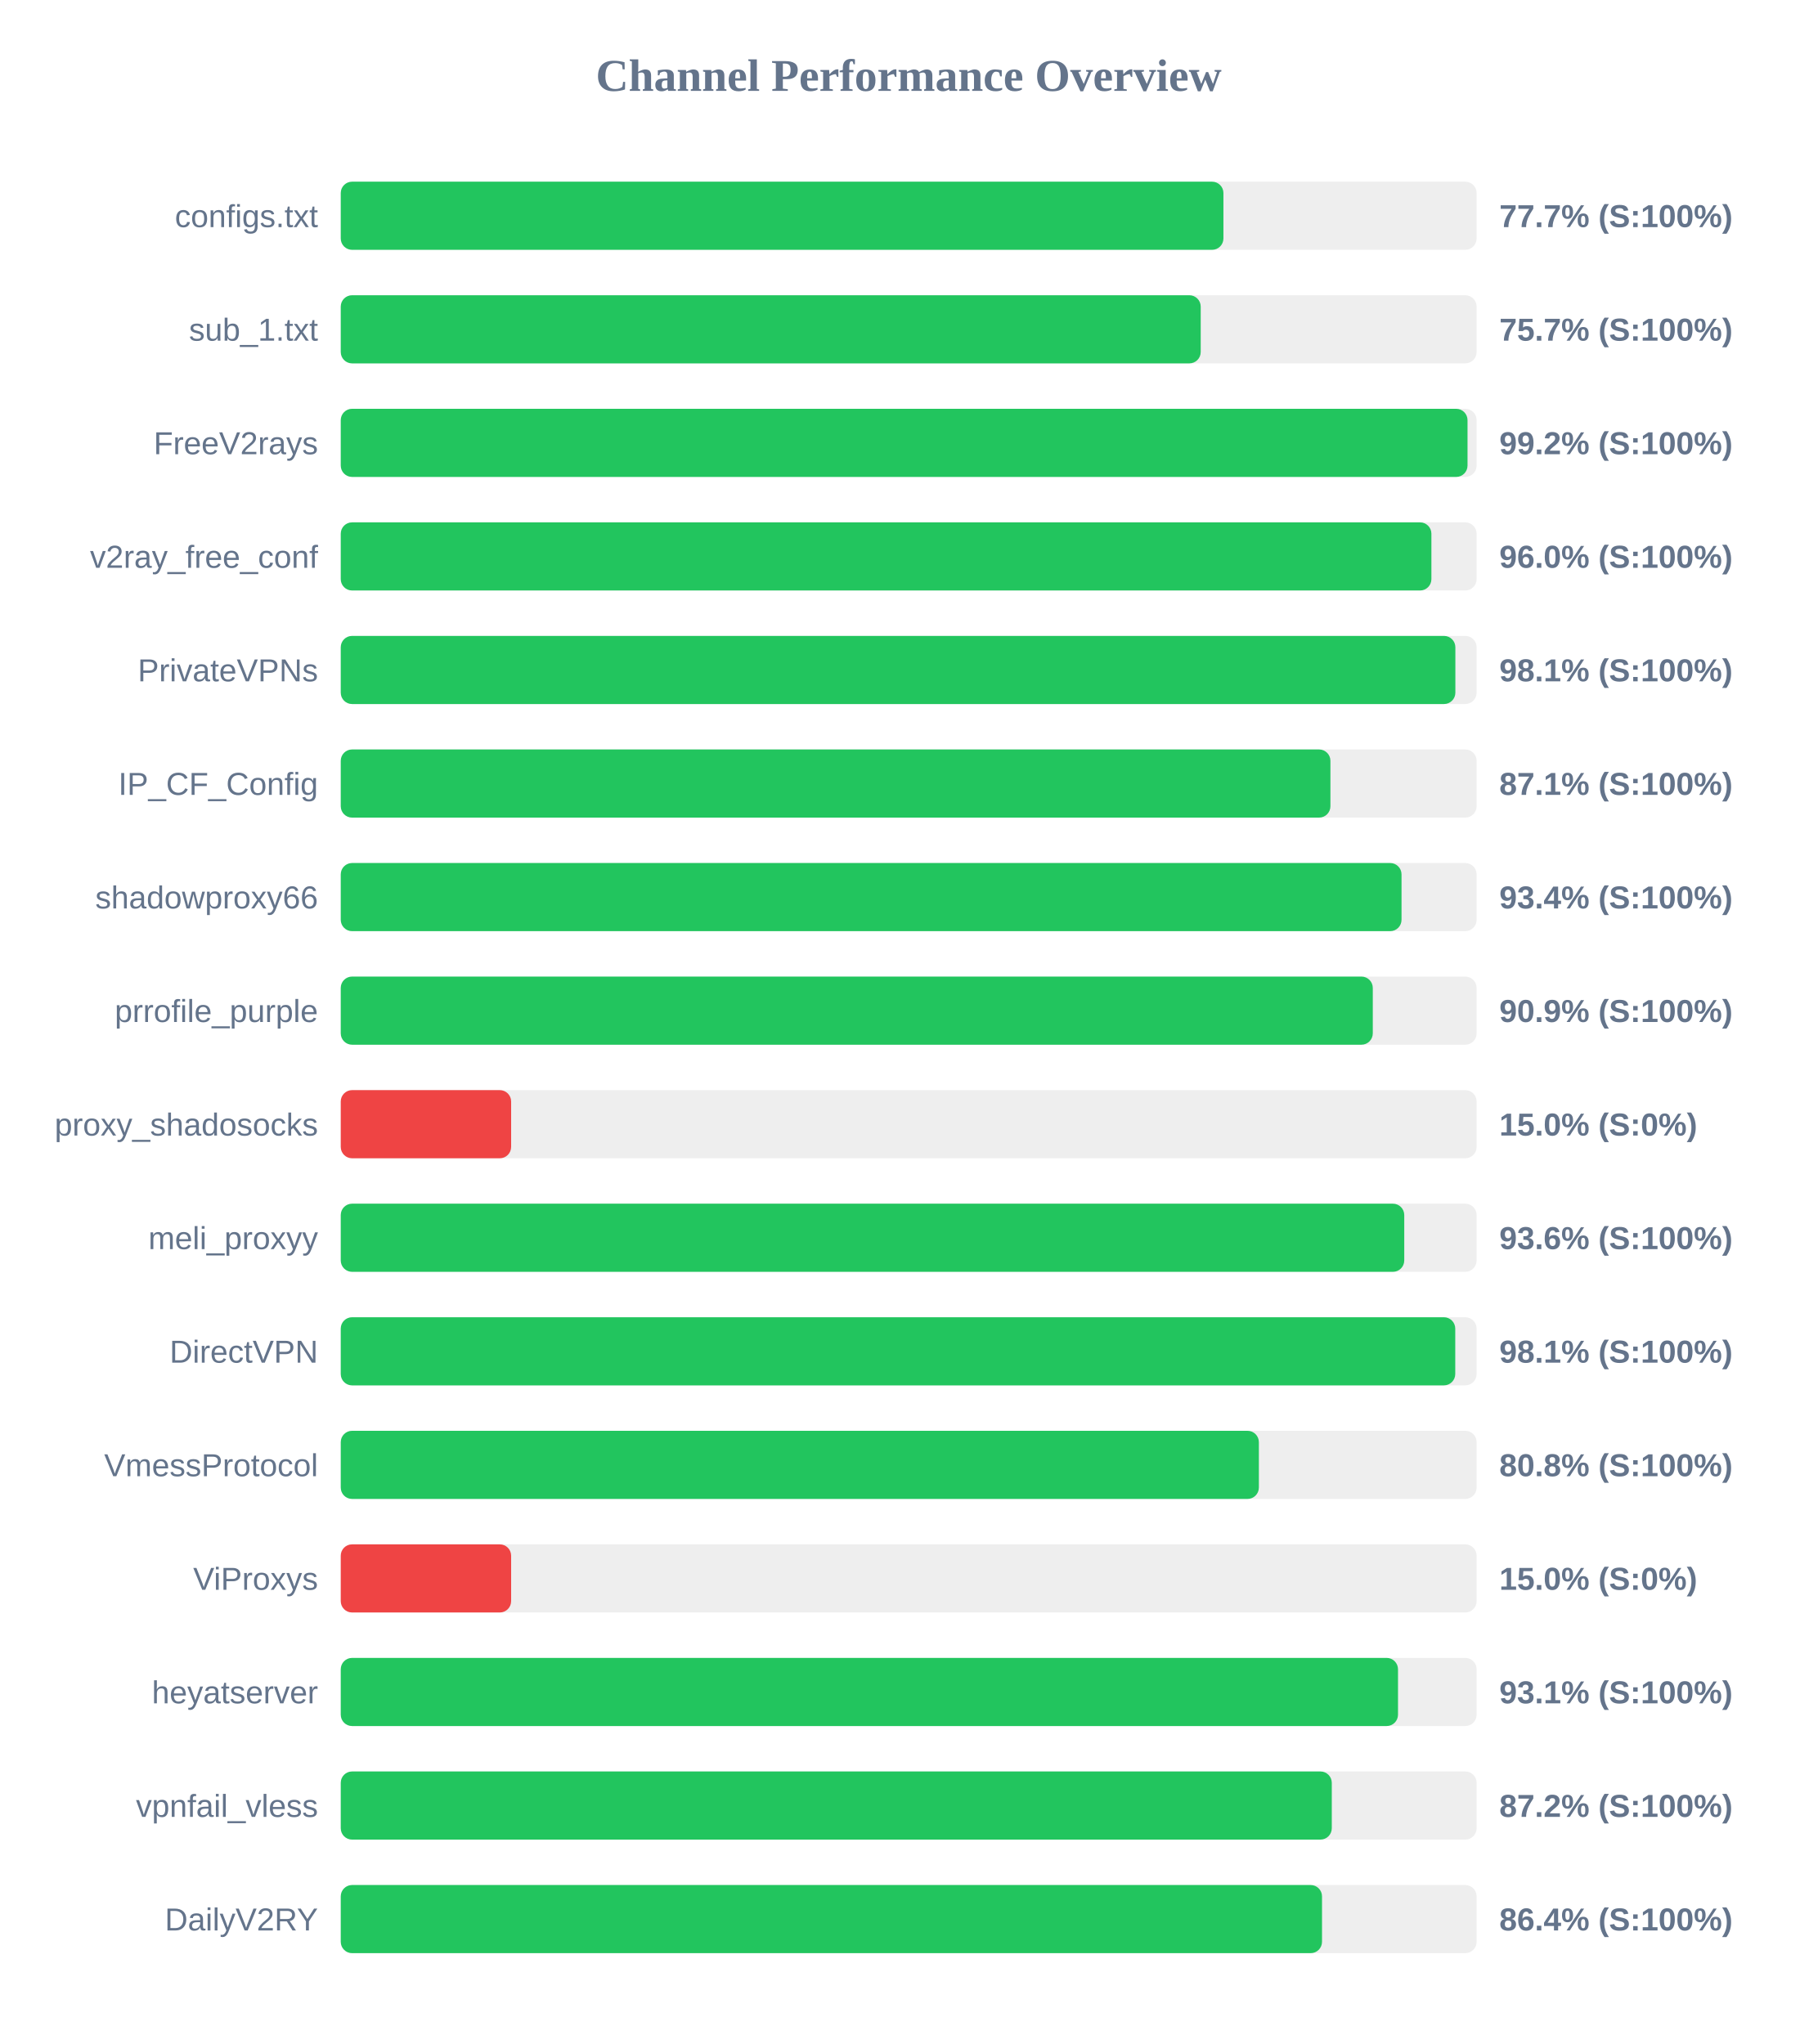
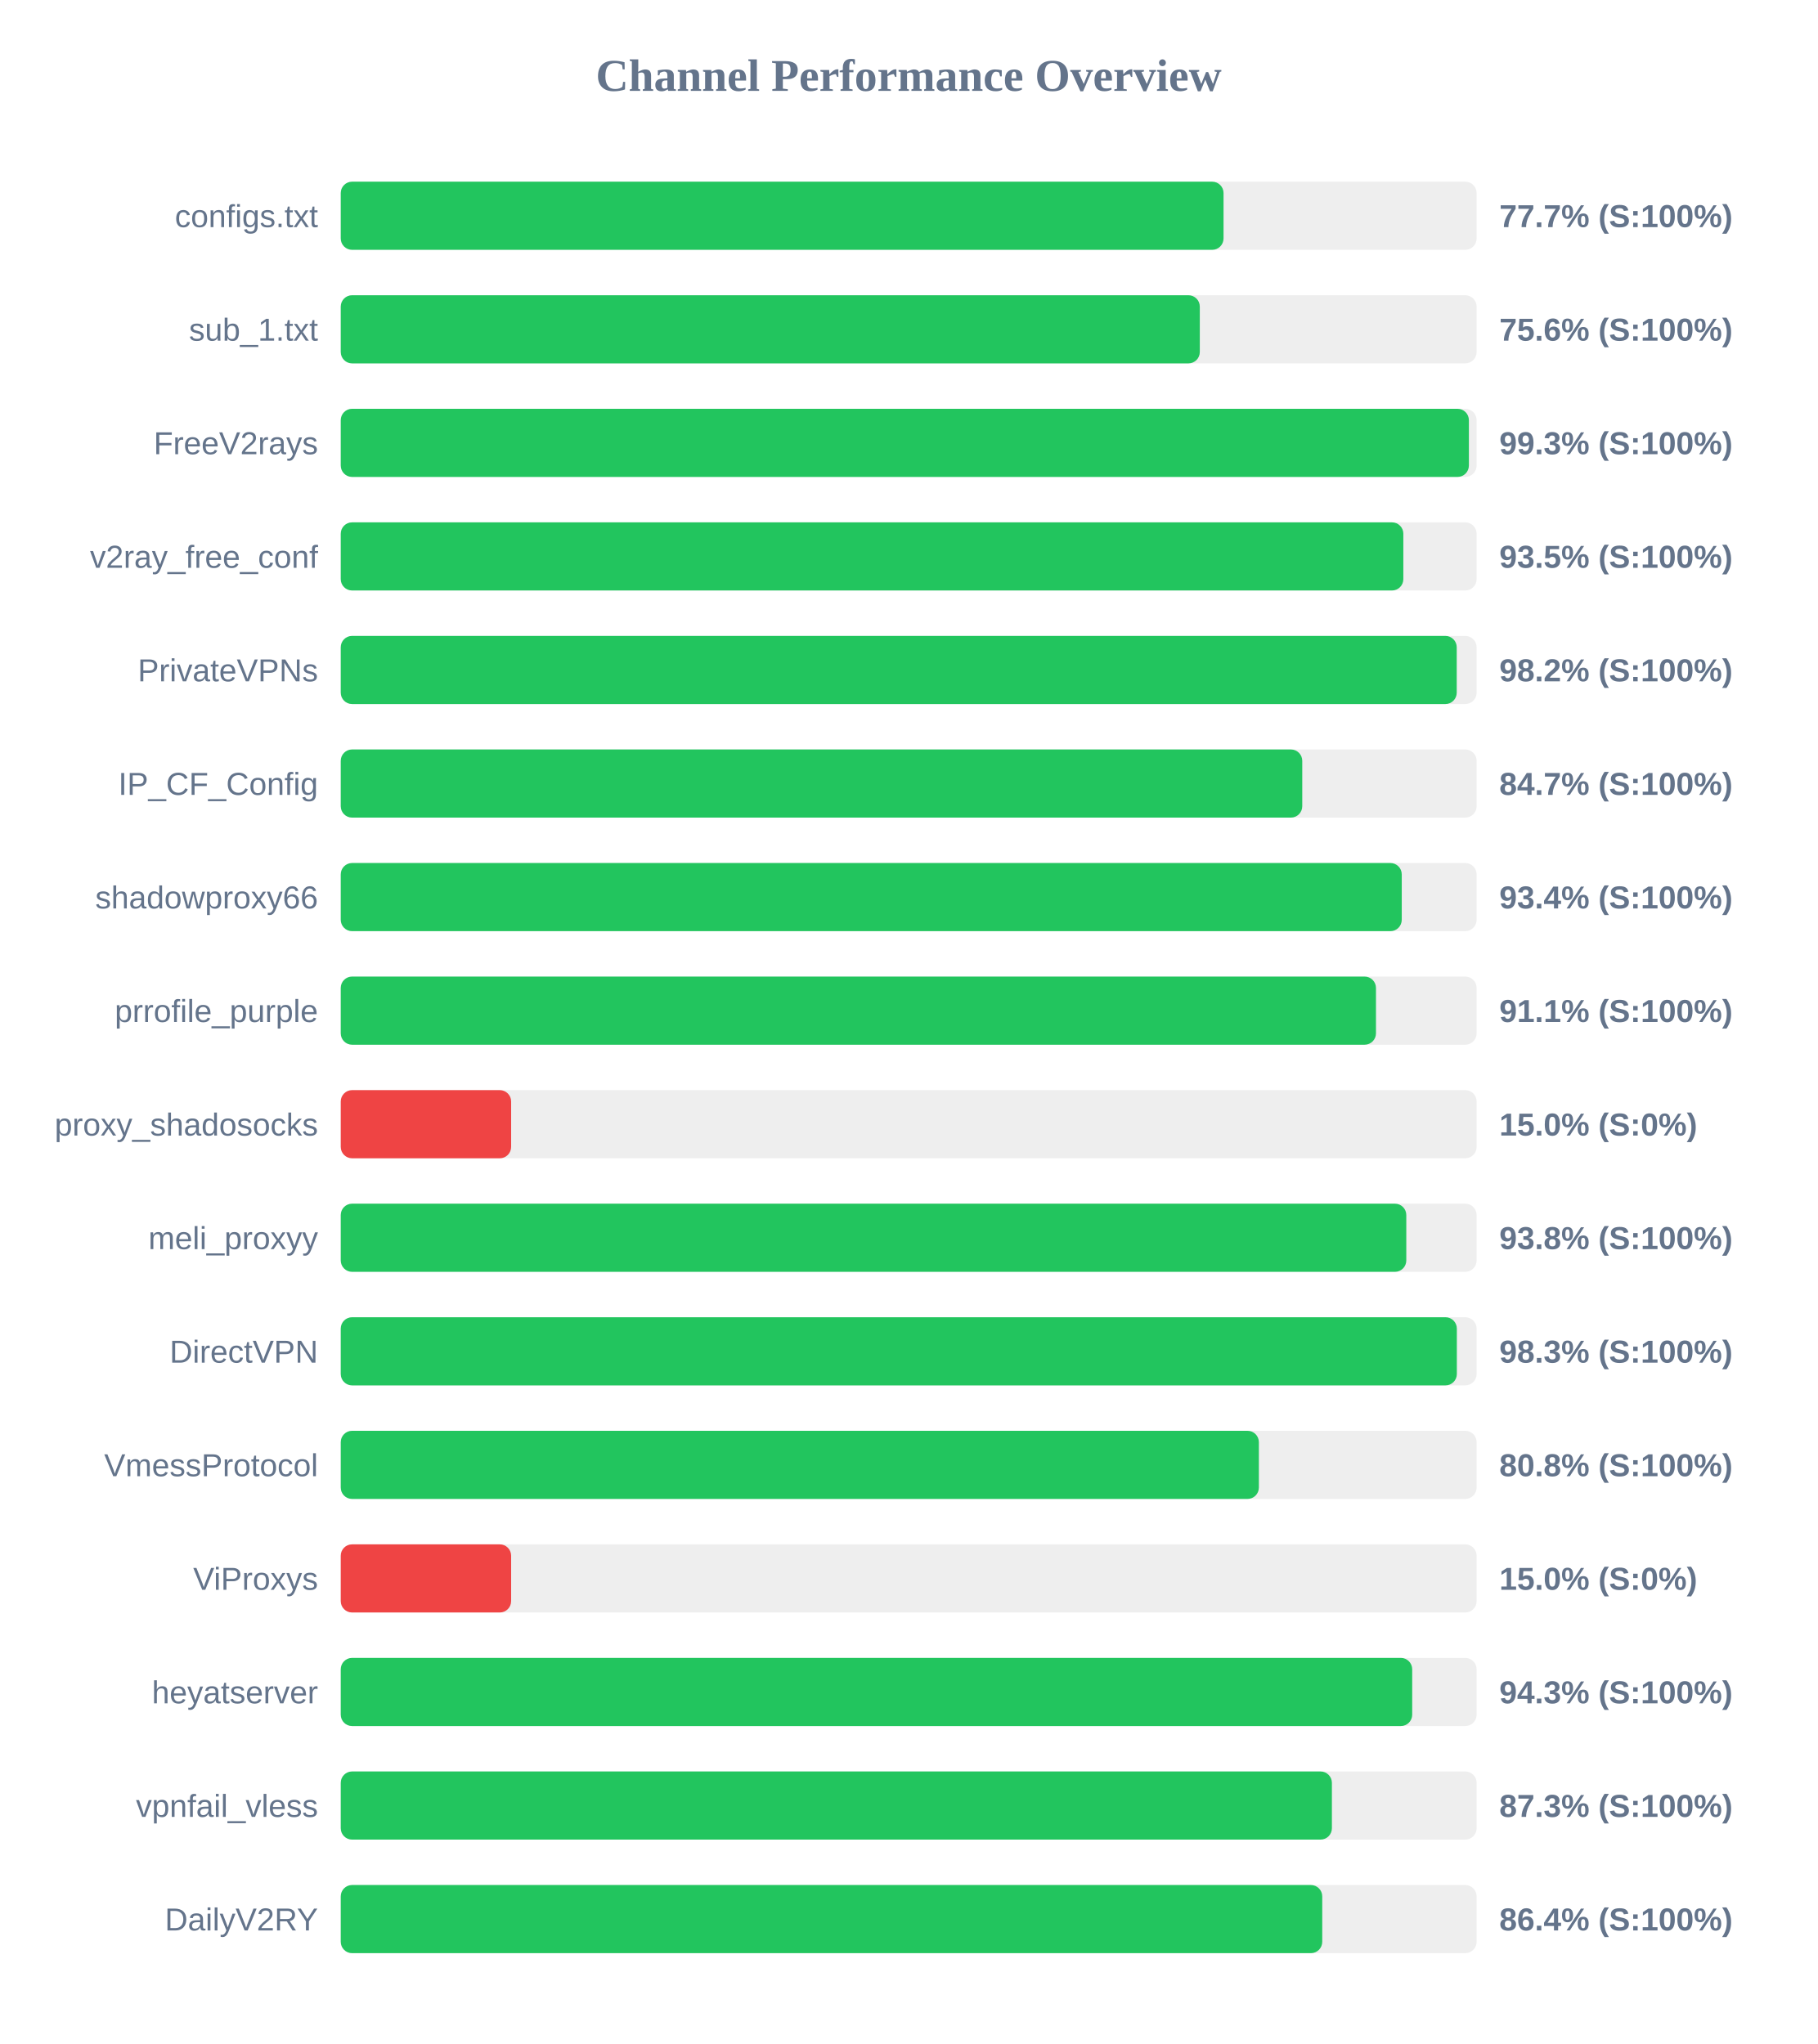
<svg xmlns="http://www.w3.org/2000/svg" width="800" height="900" version="1.1">
  <style>
        .row { font: 14px Arial; fill: #64748b; }
        .score { font: bold 14px Arial; fill: #64748b; }
    </style>
  <text x="400" y="40" text-anchor="middle" font-size="20px" font-weight="bold" fill="#64748b">Channel Performance Overview</text>
  <rect x="150" y="80" width="500" height="30" fill="#eee" rx="5" />
-   <rect x="150" y="80" width="388.55" height="30" fill="#22c55e" rx="5" />
+   <rect x="150" y="80" width="388.6" height="30" fill="#22c55e" rx="5" />
  <text x="140" y="100" text-anchor="end" class="row">configs.txt</text>
  <text x="660" y="100" text-anchor="start" class="score">77.7% (S:100%)</text>
  <rect x="150" y="130" width="500" height="30" fill="#eee" rx="5" />
-   <rect x="150" y="130" width="378.55" height="30" fill="#22c55e" rx="5" />
+   <rect x="150" y="130" width="378.15" height="30" fill="#22c55e" rx="5" />
  <text x="140" y="150" text-anchor="end" class="row">sub_1.txt</text>
-   <text x="660" y="150" text-anchor="start" class="score">75.7% (S:100%)</text>
+   <text x="660" y="150" text-anchor="start" class="score">75.6% (S:100%)</text>
  <rect x="150" y="180" width="500" height="30" fill="#eee" rx="5" />
-   <rect x="150" y="180" width="496.0" height="30" fill="#22c55e" rx="5" />
+   <rect x="150" y="180" width="496.6" height="30" fill="#22c55e" rx="5" />
  <text x="140" y="200" text-anchor="end" class="row">FreeV2rays</text>
-   <text x="660" y="200" text-anchor="start" class="score">99.2% (S:100%)</text>
+   <text x="660" y="200" text-anchor="start" class="score">99.3% (S:100%)</text>
  <rect x="150" y="230" width="500" height="30" fill="#eee" rx="5" />
-   <rect x="150" y="230" width="480.1" height="30" fill="#22c55e" rx="5" />
+   <rect x="150" y="230" width="467.75" height="30" fill="#22c55e" rx="5" />
  <text x="140" y="250" text-anchor="end" class="row">v2ray_free_conf</text>
-   <text x="660" y="250" text-anchor="start" class="score">96.0% (S:100%)</text>
+   <text x="660" y="250" text-anchor="start" class="score">93.5% (S:100%)</text>
  <rect x="150" y="280" width="500" height="30" fill="#eee" rx="5" />
-   <rect x="150" y="280" width="490.65" height="30" fill="#22c55e" rx="5" />
+   <rect x="150" y="280" width="491.25" height="30" fill="#22c55e" rx="5" />
  <text x="140" y="300" text-anchor="end" class="row">PrivateVPNs</text>
-   <text x="660" y="300" text-anchor="start" class="score">98.1% (S:100%)</text>
+   <text x="660" y="300" text-anchor="start" class="score">98.2% (S:100%)</text>
  <rect x="150" y="330" width="500" height="30" fill="#eee" rx="5" />
-   <rect x="150" y="330" width="435.65" height="30" fill="#22c55e" rx="5" />
+   <rect x="150" y="330" width="423.25" height="30" fill="#22c55e" rx="5" />
  <text x="140" y="350" text-anchor="end" class="row">IP_CF_Config</text>
-   <text x="660" y="350" text-anchor="start" class="score">87.1% (S:100%)</text>
+   <text x="660" y="350" text-anchor="start" class="score">84.7% (S:100%)</text>
  <rect x="150" y="380" width="500" height="30" fill="#eee" rx="5" />
-   <rect x="150" y="380" width="466.95" height="30" fill="#22c55e" rx="5" />
+   <rect x="150" y="380" width="467.05" height="30" fill="#22c55e" rx="5" />
  <text x="140" y="400" text-anchor="end" class="row">shadowproxy66</text>
  <text x="660" y="400" text-anchor="start" class="score">93.4% (S:100%)</text>
  <rect x="150" y="430" width="500" height="30" fill="#eee" rx="5" />
-   <rect x="150" y="430" width="454.3" height="30" fill="#22c55e" rx="5" />
+   <rect x="150" y="430" width="455.7" height="30" fill="#22c55e" rx="5" />
  <text x="140" y="450" text-anchor="end" class="row">prrofile_purple</text>
-   <text x="660" y="450" text-anchor="start" class="score">90.9% (S:100%)</text>
+   <text x="660" y="450" text-anchor="start" class="score">91.1% (S:100%)</text>
  <rect x="150" y="480" width="500" height="30" fill="#eee" rx="5" />
  <rect x="150" y="480" width="75.0" height="30" fill="#ef4444" rx="5" />
  <text x="140" y="500" text-anchor="end" class="row">proxy_shadosocks</text>
  <text x="660" y="500" text-anchor="start" class="score">15.0% (S:0%)</text>
  <rect x="150" y="530" width="500" height="30" fill="#eee" rx="5" />
-   <rect x="150" y="530" width="468.15" height="30" fill="#22c55e" rx="5" />
+   <rect x="150" y="530" width="469.05" height="30" fill="#22c55e" rx="5" />
  <text x="140" y="550" text-anchor="end" class="row">meli_proxyy</text>
-   <text x="660" y="550" text-anchor="start" class="score">93.6% (S:100%)</text>
+   <text x="660" y="550" text-anchor="start" class="score">93.8% (S:100%)</text>
  <rect x="150" y="580" width="500" height="30" fill="#eee" rx="5" />
-   <rect x="150" y="580" width="490.6" height="30" fill="#22c55e" rx="5" />
+   <rect x="150" y="580" width="491.3" height="30" fill="#22c55e" rx="5" />
  <text x="140" y="600" text-anchor="end" class="row">DirectVPN</text>
-   <text x="660" y="600" text-anchor="start" class="score">98.1% (S:100%)</text>
+   <text x="660" y="600" text-anchor="start" class="score">98.3% (S:100%)</text>
  <rect x="150" y="630" width="500" height="30" fill="#eee" rx="5" />
  <rect x="150" y="630" width="404.15" height="30" fill="#22c55e" rx="5" />
  <text x="140" y="650" text-anchor="end" class="row">VmessProtocol</text>
  <text x="660" y="650" text-anchor="start" class="score">80.8% (S:100%)</text>
  <rect x="150" y="680" width="500" height="30" fill="#eee" rx="5" />
  <rect x="150" y="680" width="75.0" height="30" fill="#ef4444" rx="5" />
  <text x="140" y="700" text-anchor="end" class="row">ViProxys</text>
  <text x="660" y="700" text-anchor="start" class="score">15.0% (S:0%)</text>
  <rect x="150" y="730" width="500" height="30" fill="#eee" rx="5" />
-   <rect x="150" y="730" width="465.4" height="30" fill="#22c55e" rx="5" />
+   <rect x="150" y="730" width="471.65" height="30" fill="#22c55e" rx="5" />
  <text x="140" y="750" text-anchor="end" class="row">heyatserver</text>
-   <text x="660" y="750" text-anchor="start" class="score">93.1% (S:100%)</text>
+   <text x="660" y="750" text-anchor="start" class="score">94.3% (S:100%)</text>
  <rect x="150" y="780" width="500" height="30" fill="#eee" rx="5" />
-   <rect x="150" y="780" width="436.25" height="30" fill="#22c55e" rx="5" />
+   <rect x="150" y="780" width="436.3" height="30" fill="#22c55e" rx="5" />
  <text x="140" y="800" text-anchor="end" class="row">vpnfail_vless</text>
-   <text x="660" y="800" text-anchor="start" class="score">87.2% (S:100%)</text>
+   <text x="660" y="800" text-anchor="start" class="score">87.3% (S:100%)</text>
  <rect x="150" y="830" width="500" height="30" fill="#eee" rx="5" />
-   <rect x="150" y="830" width="431.95" height="30" fill="#22c55e" rx="5" />
+   <rect x="150" y="830" width="432.05" height="30" fill="#22c55e" rx="5" />
  <text x="140" y="850" text-anchor="end" class="row">DailyV2RY</text>
  <text x="660" y="850" text-anchor="start" class="score">86.4% (S:100%)</text>
</svg>
